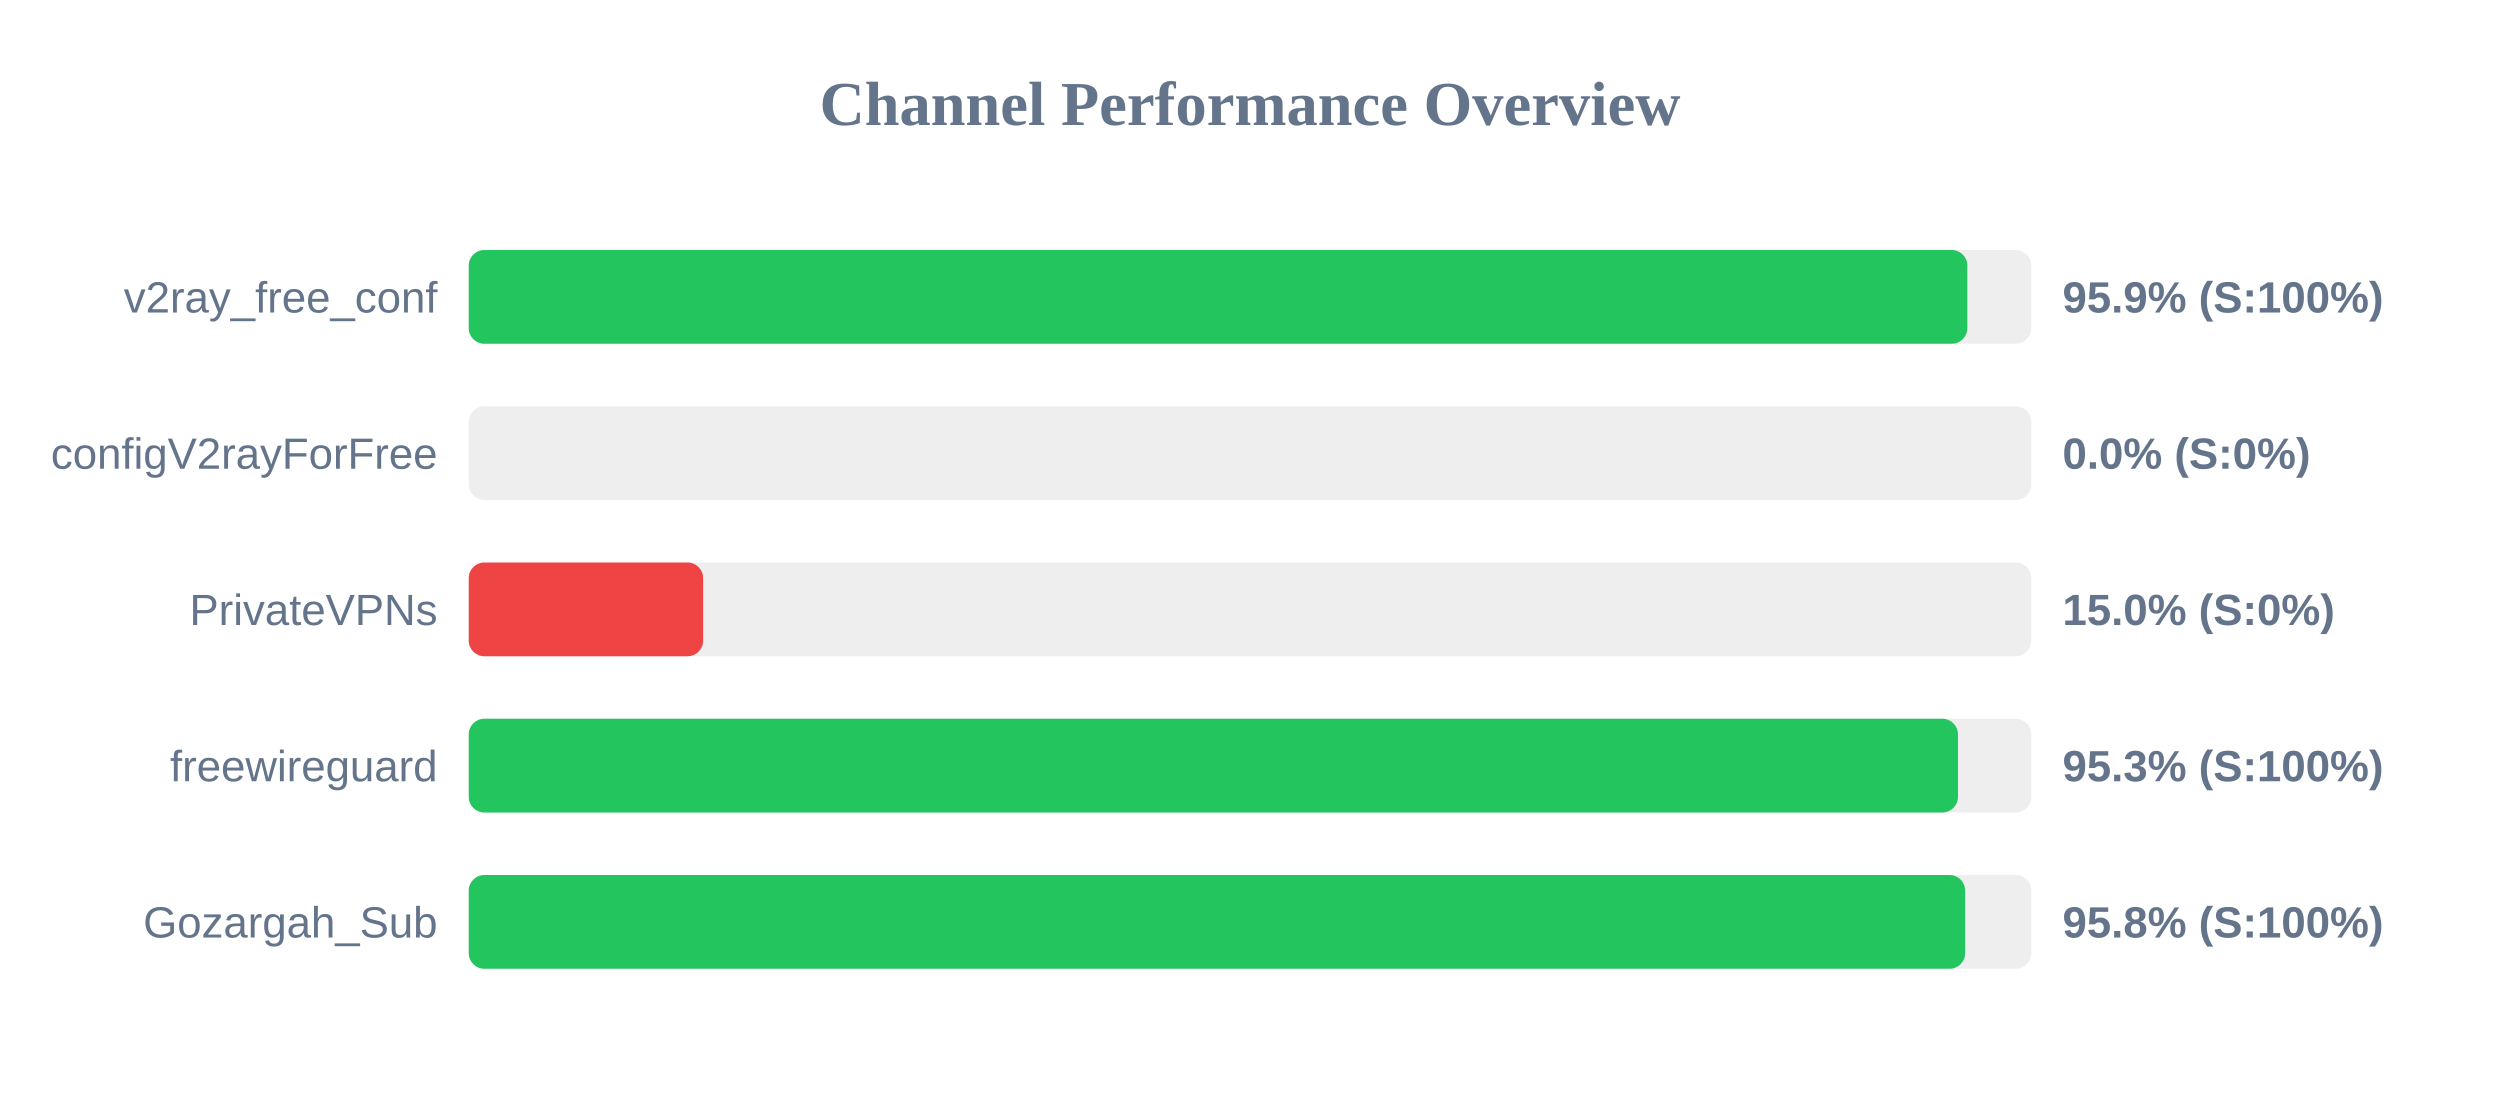
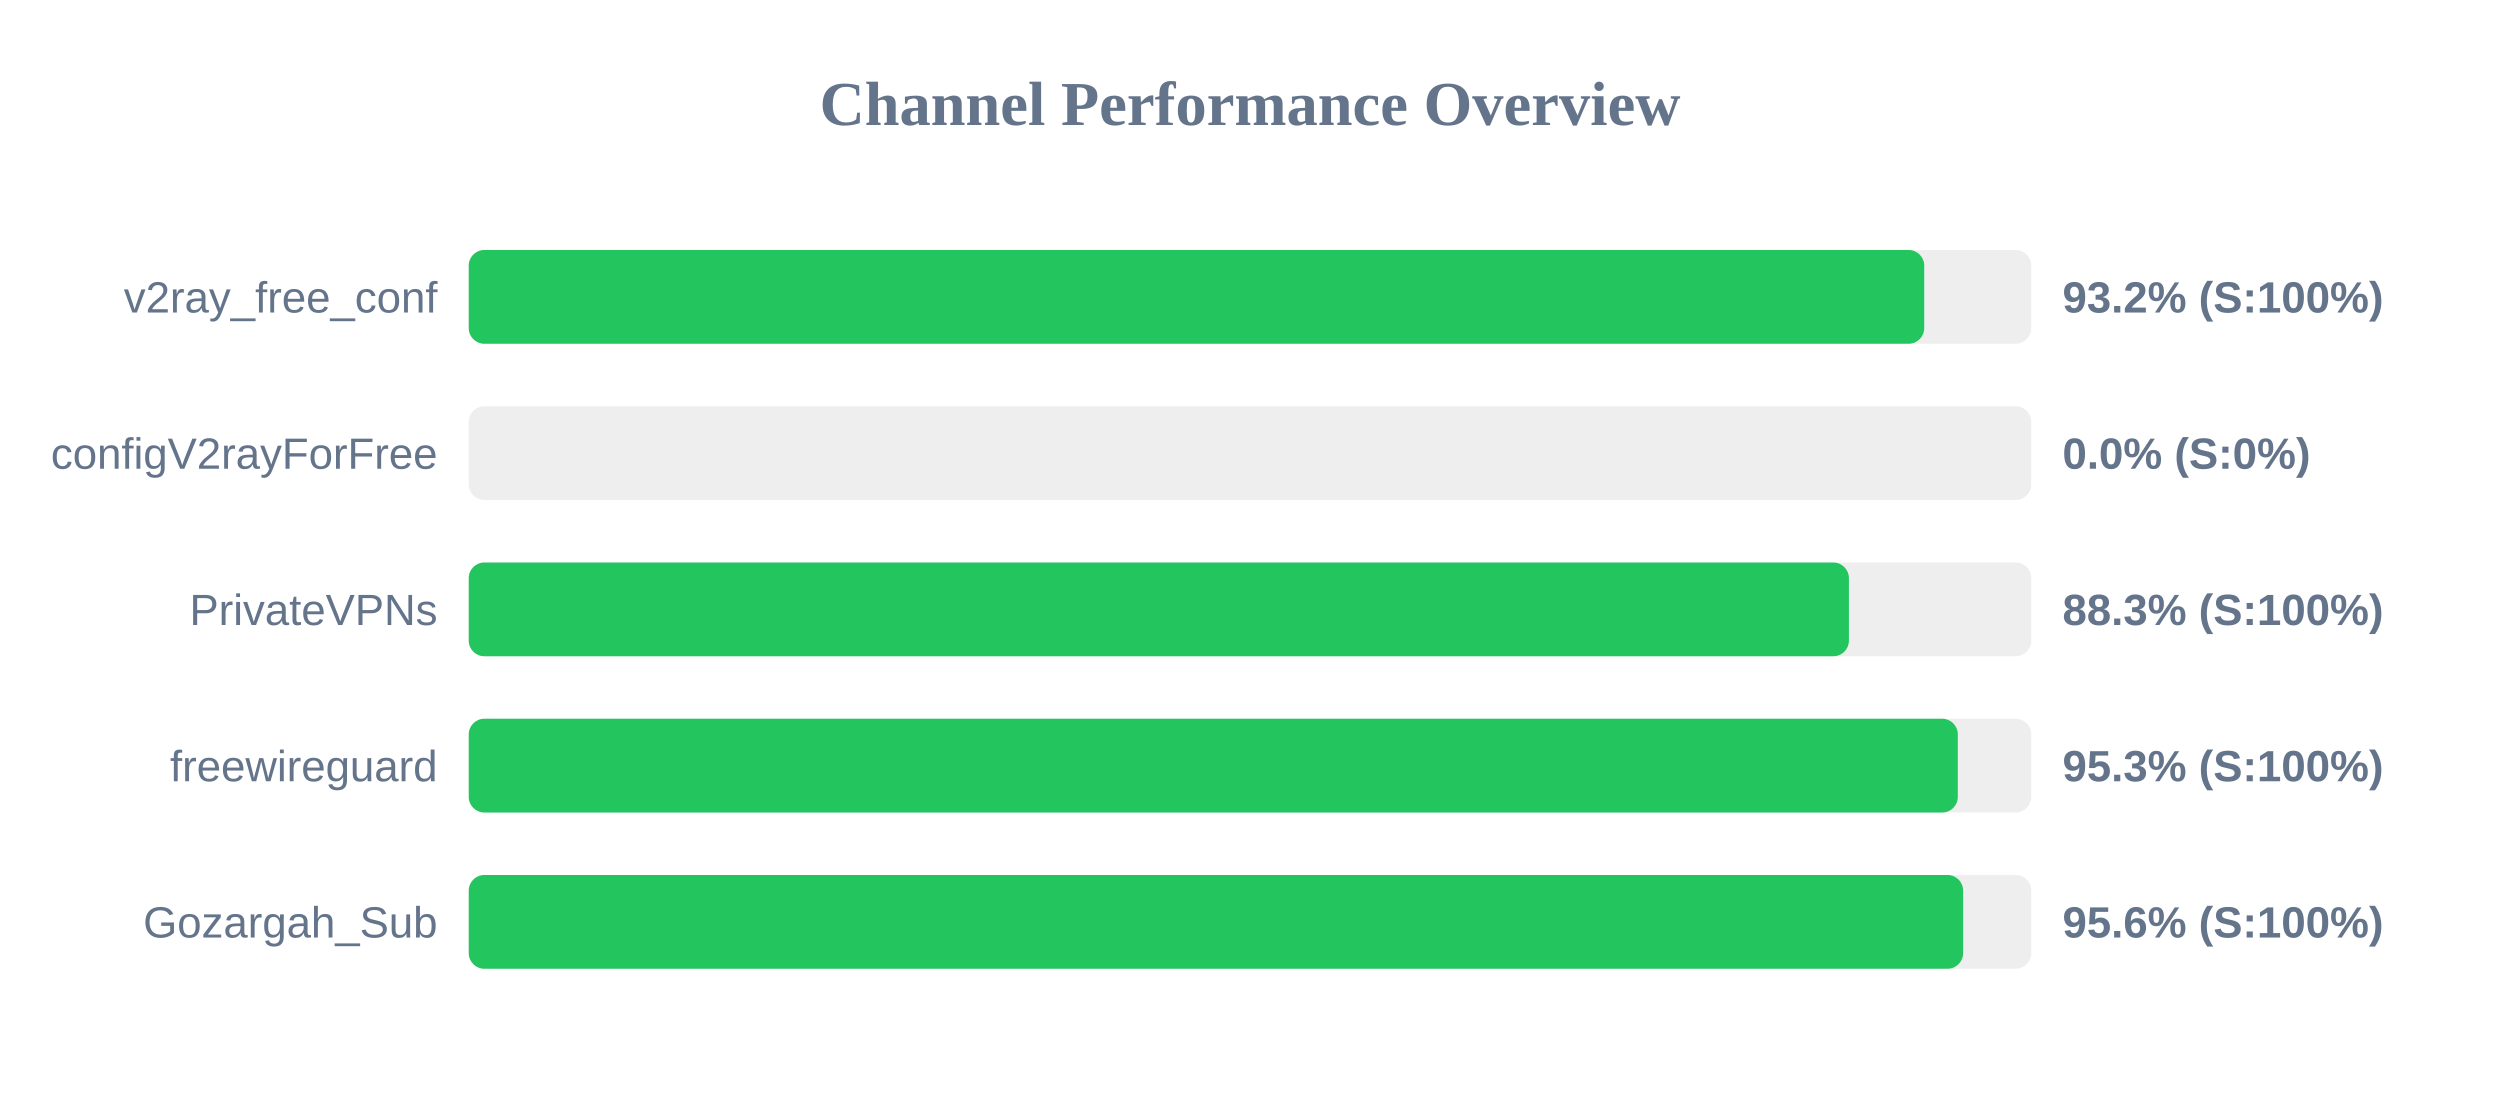
<svg xmlns="http://www.w3.org/2000/svg" width="800" height="350" version="1.1">
  <style>
        .row { font: 14px Arial; fill: #64748b; }
        .score { font: bold 14px Arial; fill: #64748b; }
    </style>
  <text x="400" y="40" text-anchor="middle" font-size="20px" font-weight="bold" fill="#64748b">Channel Performance Overview</text>
  <rect x="150" y="80" width="500" height="30" fill="#eee" rx="5" />
-   <rect x="150" y="80" width="479.55" height="30" fill="#22c55e" rx="5" />
+   <rect x="150" y="80" width="465.75" height="30" fill="#22c55e" rx="5" />
  <text x="140" y="100" text-anchor="end" class="row">v2ray_free_conf</text>
-   <text x="660" y="100" text-anchor="start" class="score">95.9% (S:100%)</text>
+   <text x="660" y="100" text-anchor="start" class="score">93.2% (S:100%)</text>
  <rect x="150" y="130" width="500" height="30" fill="#eee" rx="5" />
  <rect x="150" y="130" width="0.0" height="30" fill="#ef4444" rx="5" />
  <text x="140" y="150" text-anchor="end" class="row">configV2rayForFree</text>
  <text x="660" y="150" text-anchor="start" class="score">0.0% (S:0%)</text>
  <rect x="150" y="180" width="500" height="30" fill="#eee" rx="5" />
-   <rect x="150" y="180" width="75.0" height="30" fill="#ef4444" rx="5" />
+   <rect x="150" y="180" width="441.65" height="30" fill="#22c55e" rx="5" />
  <text x="140" y="200" text-anchor="end" class="row">PrivateVPNs</text>
-   <text x="660" y="200" text-anchor="start" class="score">15.0% (S:0%)</text>
+   <text x="660" y="200" text-anchor="start" class="score">88.3% (S:100%)</text>
  <rect x="150" y="230" width="500" height="30" fill="#eee" rx="5" />
-   <rect x="150" y="230" width="476.55" height="30" fill="#22c55e" rx="5" />
+   <rect x="150" y="230" width="476.5" height="30" fill="#22c55e" rx="5" />
  <text x="140" y="250" text-anchor="end" class="row">freewireguard</text>
  <text x="660" y="250" text-anchor="start" class="score">95.3% (S:100%)</text>
  <rect x="150" y="280" width="500" height="30" fill="#eee" rx="5" />
-   <rect x="150" y="280" width="478.85" height="30" fill="#22c55e" rx="5" />
+   <rect x="150" y="280" width="478.2" height="30" fill="#22c55e" rx="5" />
  <text x="140" y="300" text-anchor="end" class="row">Gozargah_Sub</text>
-   <text x="660" y="300" text-anchor="start" class="score">95.8% (S:100%)</text>
+   <text x="660" y="300" text-anchor="start" class="score">95.6% (S:100%)</text>
</svg>
